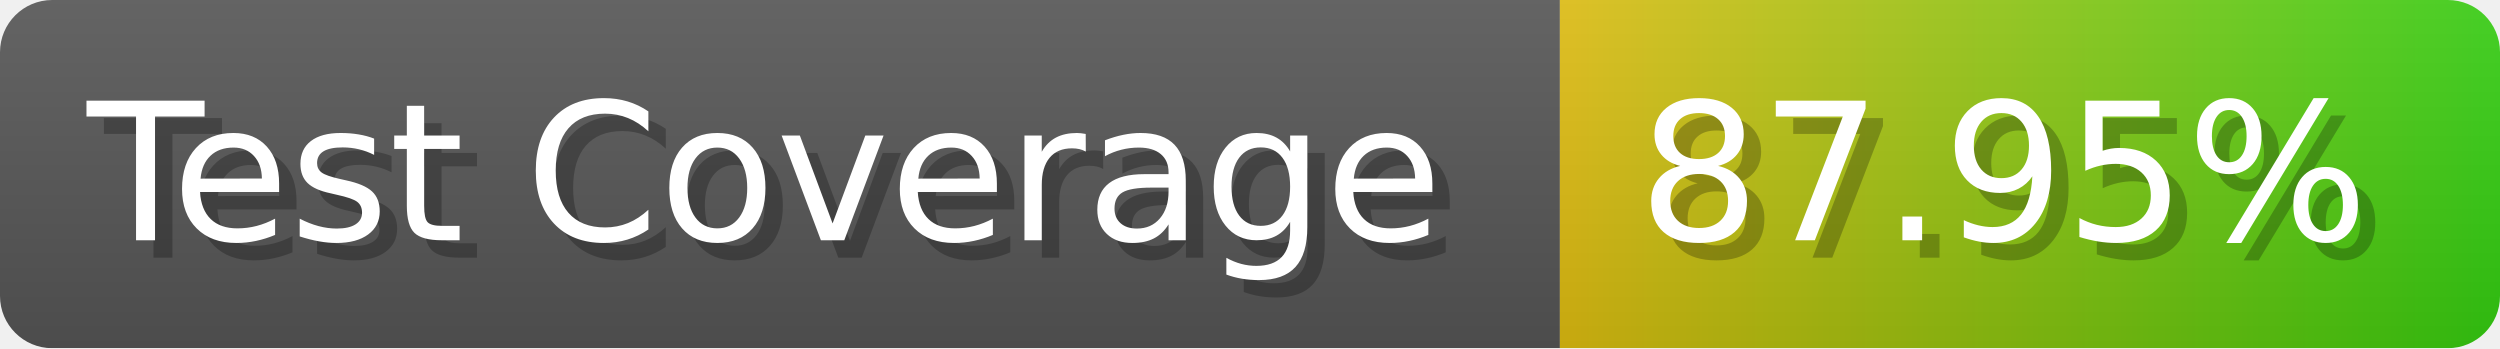
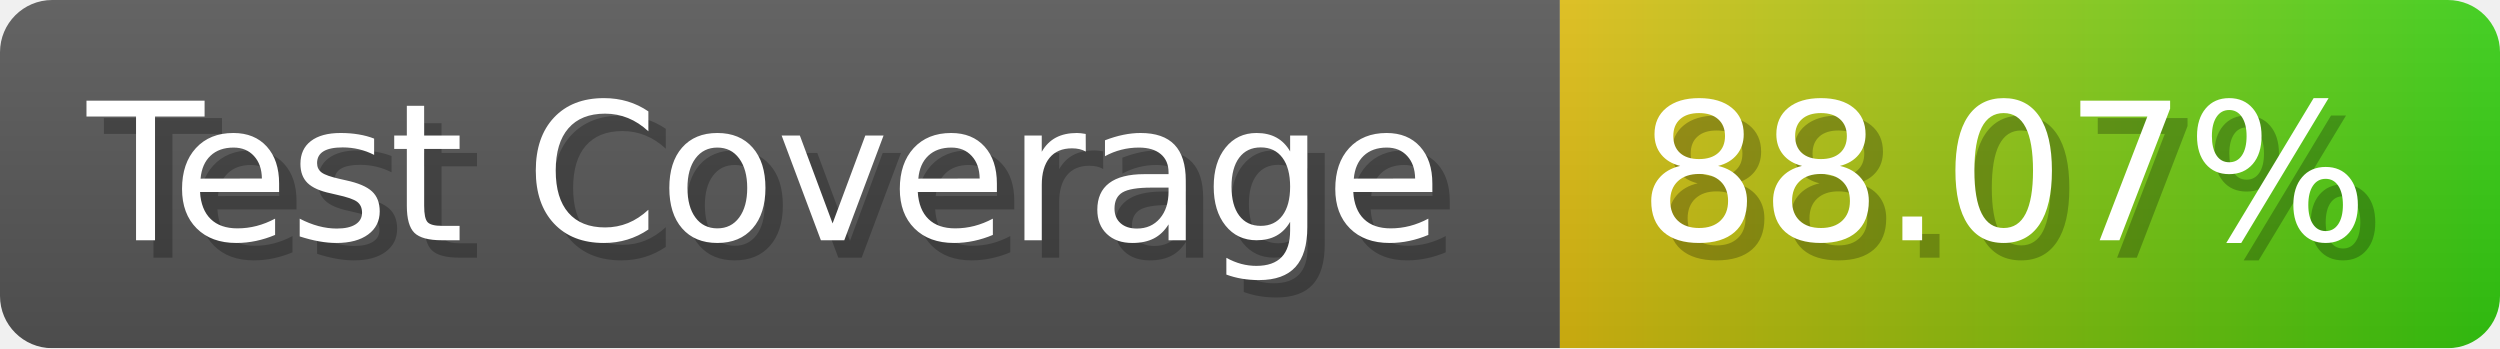
- <svg xmlns="http://www.w3.org/2000/svg" width="143.6" height="20" viewBox="0 0 1436 200" role="img" aria-label="Test Coverage: 87.95%">
+ <svg xmlns="http://www.w3.org/2000/svg" width="143.6" height="20" viewBox="0 0 1436 200" role="img" aria-label="Test Coverage: 88.07%">
  <linearGradient id="a" x2="0" y2="100%">
    <stop offset="0" stop-opacity=".1" stop-color="#EEE" />
    <stop offset="1" stop-opacity=".1" />
  </linearGradient>
  <mask id="m">
    <rect width="1436" height="200" rx="30" fill="#FFF" />
  </mask>
  <g mask="url(#m)">
    <rect width="896" height="200" fill="#555" />
    <rect width="540" height="200" fill="url(#x)" x="896" />
    <rect width="1436" height="200" fill="url(#a)" />
  </g>
  <g aria-hidden="true" fill="#fff" text-anchor="start" font-family="Verdana,DejaVu Sans,sans-serif" font-size="110">
    <text x="60" y="148" textLength="796" fill="#000" opacity="0.25">Test Coverage</text>
    <text x="50" y="138" textLength="796">Test Coverage</text>
-     <text x="951" y="148" textLength="440" fill="#000" opacity="0.25">87.95%</text>
-     <text x="941" y="138" textLength="440">87.95%</text>
+     <text x="951" y="148" textLength="440" fill="#000" opacity="0.25">88.07%</text>
+     <text x="941" y="138" textLength="440">88.07%</text>
  </g>
  <linearGradient id="x" x1="0%" y1="0%" x2="100%" y2="0%">
    <stop offset="0%" style="stop-color:#DB1" />
    <stop offset="100%" style="stop-color:#3C1" />
  </linearGradient>
</svg>
